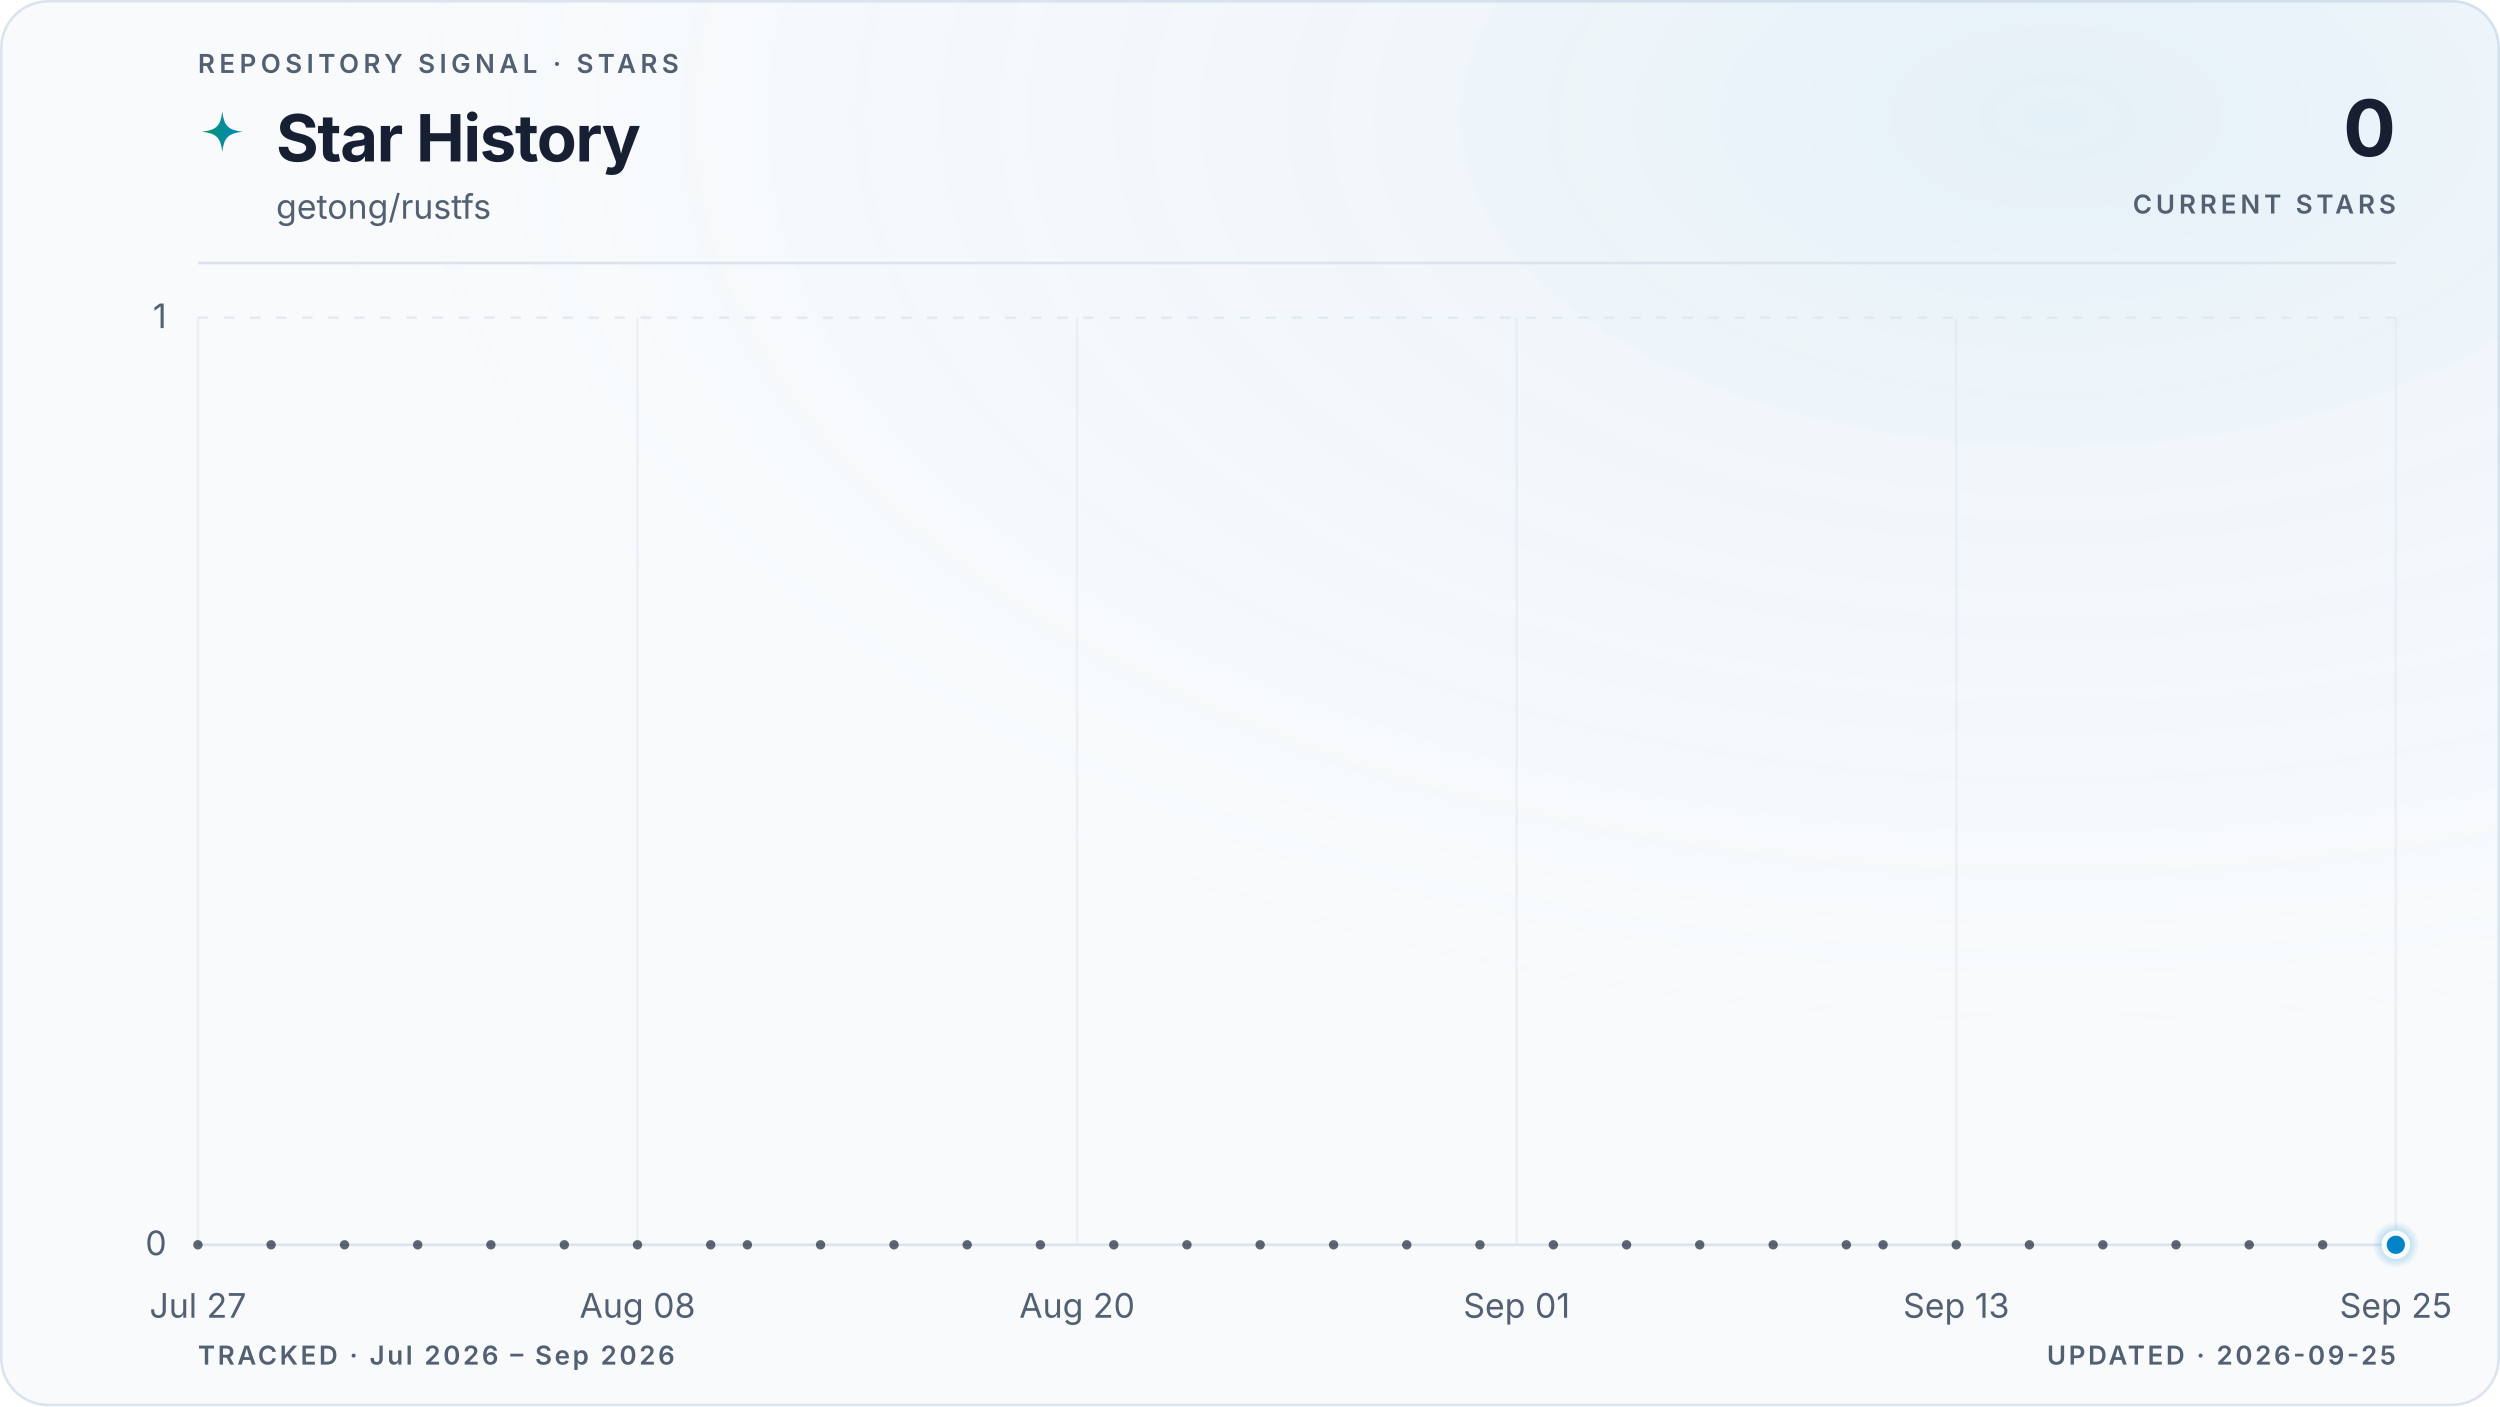
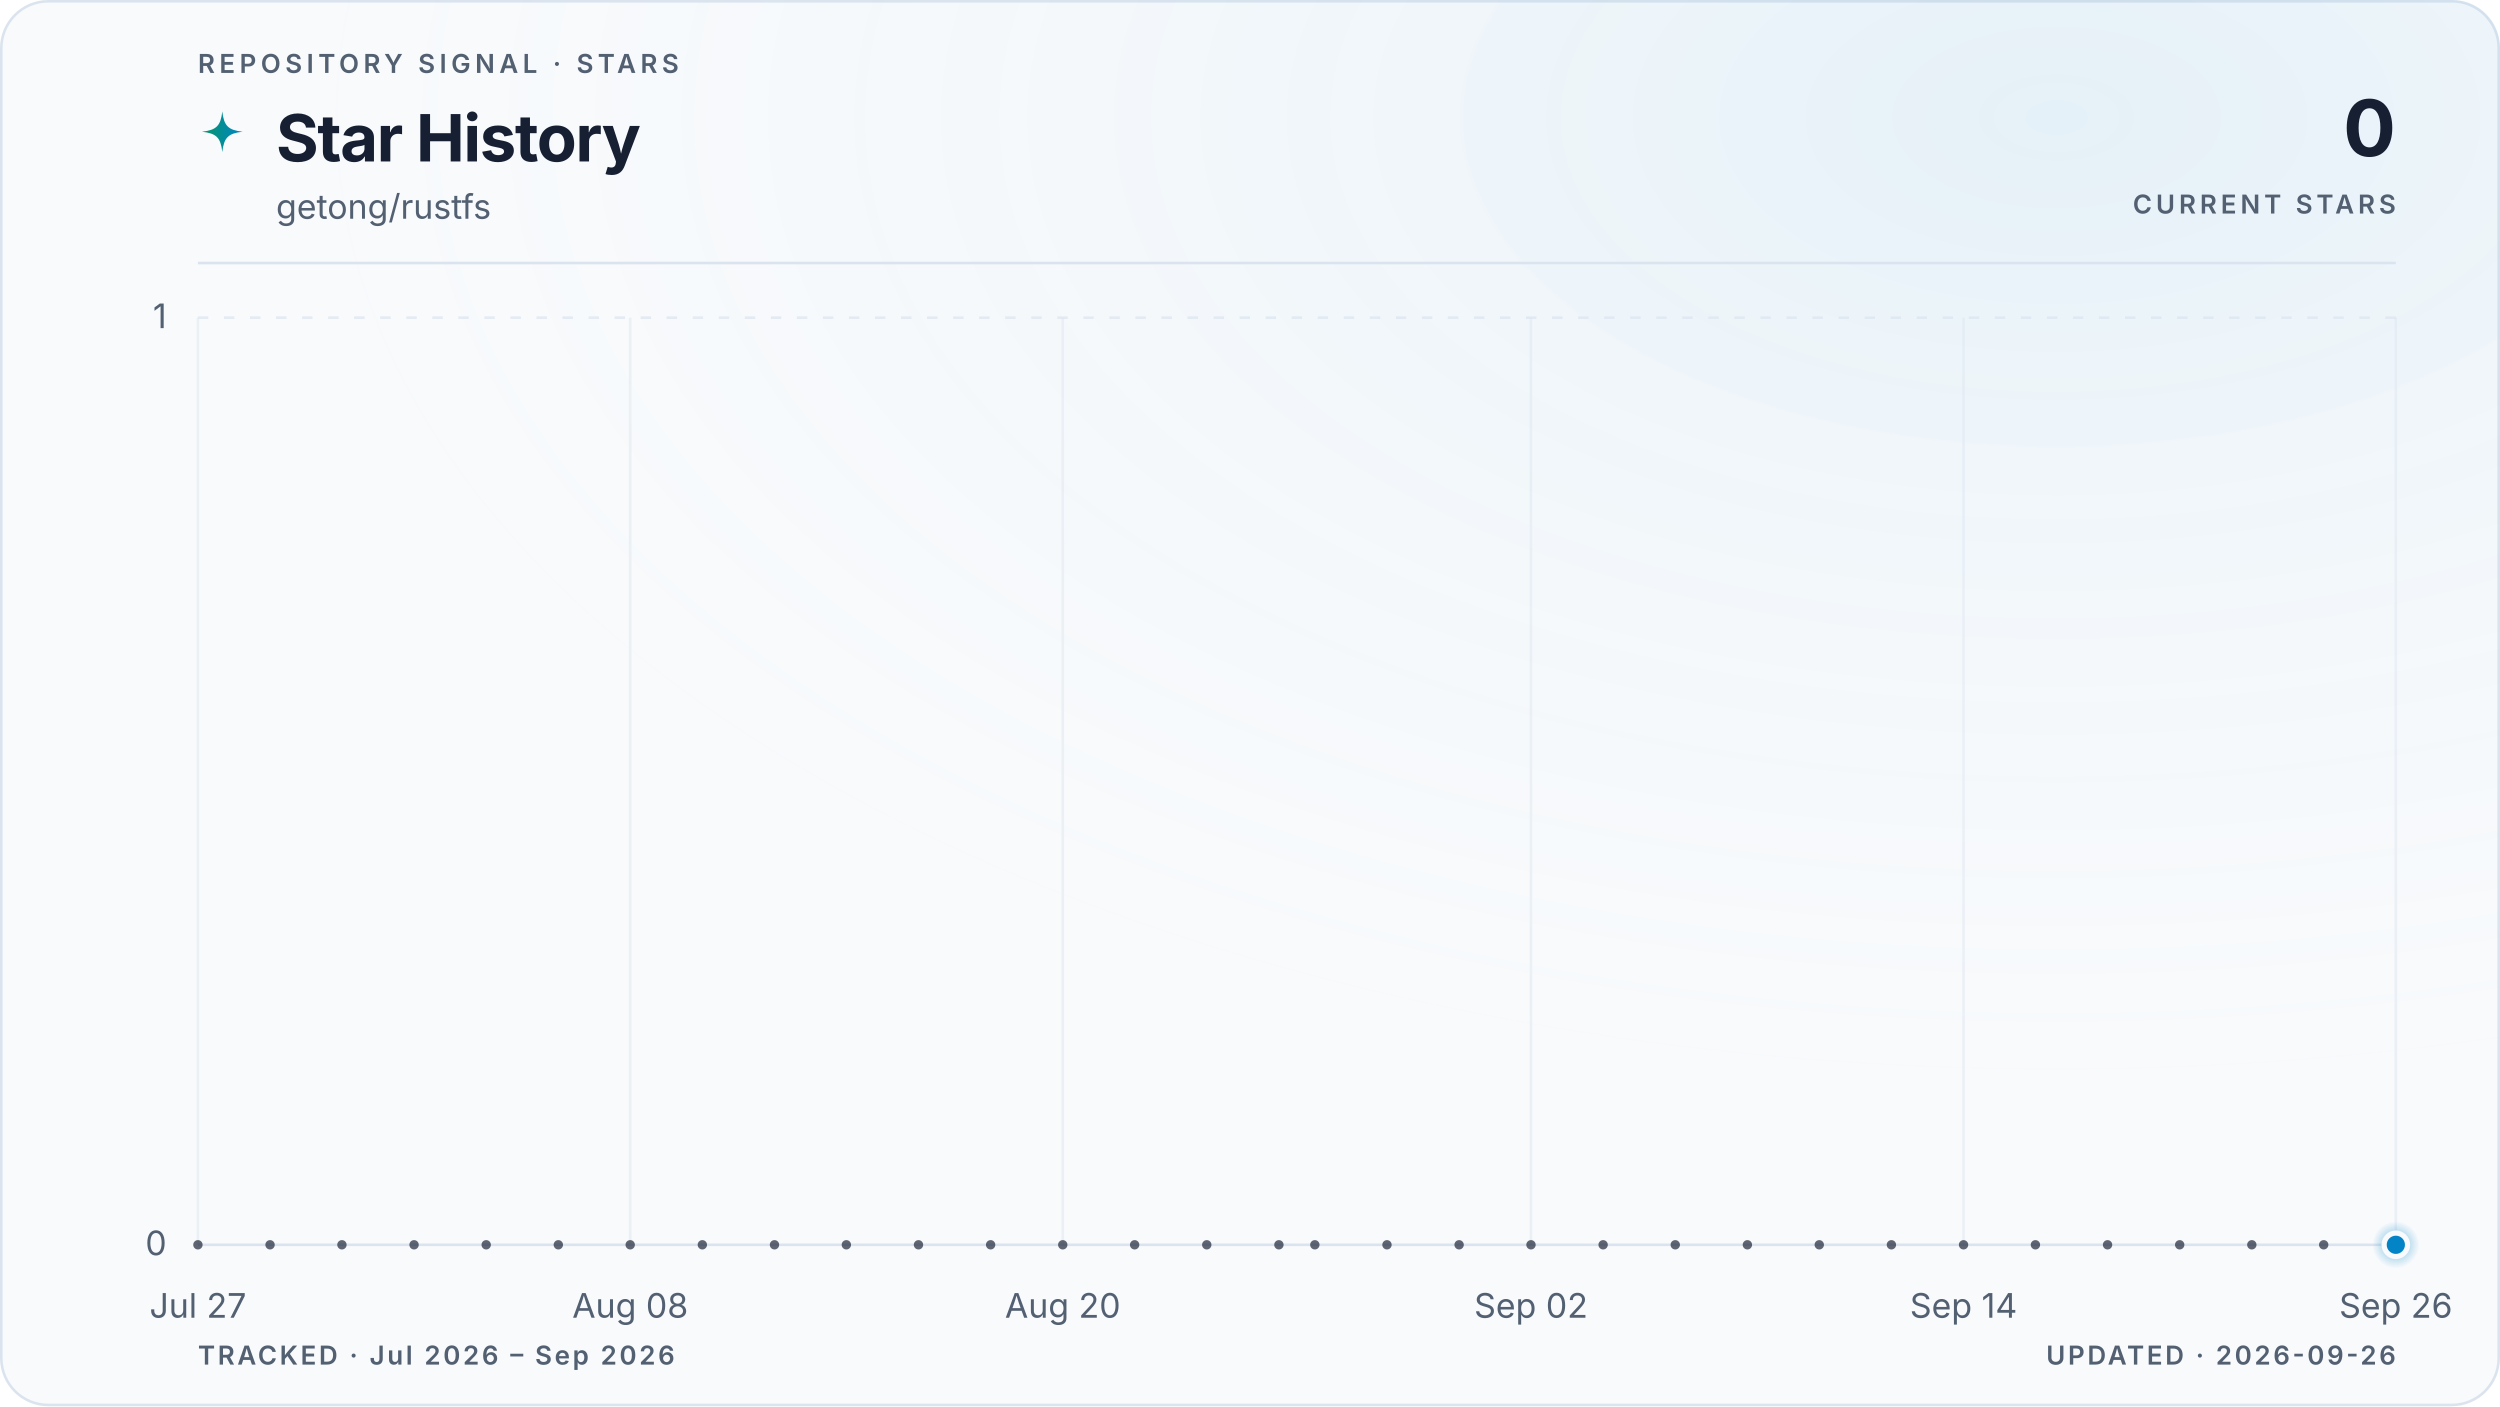
<svg xmlns="http://www.w3.org/2000/svg" viewBox="0 0 960 540" role="img" aria-labelledby="title description" data-style="gradient" data-variant="glow" data-layout="editorial" data-animated="true">
  <defs>
    <linearGradient id="trend" x1="0" y1="0" x2="1" y2="0">
      <stop offset="0%" stop-color="#059669" />
      <stop offset="100%" stop-color="#0284c7" />
    </linearGradient>
    <linearGradient id="area" x1="0" y1="0" x2="0" y2="1">
      <stop offset="0%" stop-color="#059669" stop-opacity="0.22" />
      <stop offset="55%" stop-color="#0284c7" stop-opacity="0.06" />
      <stop offset="100%" stop-color="#0284c7" stop-opacity="0" />
    </linearGradient>
    <radialGradient id="marker-halo" cx="50%" cy="50%" r="50%">
      <stop offset="0%" stop-color="#0284c7" stop-opacity="0.55" />
      <stop offset="100%" stop-color="#0284c7" stop-opacity="0" />
    </radialGradient>
    <radialGradient id="surface-glow" cx="82%" cy="8%" r="70%">
      <stop offset="0%" stop-color="#0284c7" stop-opacity="0.08" />
      <stop offset="100%" stop-color="#f8fafc" stop-opacity="0" />
    </radialGradient>
    <filter id="trend-glow" x="-20%" y="-20%" width="140%" height="140%">
      <feGaussianBlur stdDeviation="5" />
    </filter>
  </defs>
  <style>
.trend-enter{transform-box:fill-box;transform-origin:center;animation:trend-enter 520ms cubic-bezier(0.16,1,0.3,1)}
.marker-enter{transform-box:fill-box;transform-origin:center;animation:marker-enter 320ms cubic-bezier(0.16,1,0.3,1) 200ms both}
.marker-pulse{transform-box:fill-box;transform-origin:center;animation:marker-pulse 2.6s ease-out infinite}
@keyframes trend-enter{from{opacity:.35;transform:translateY(10px)}to{opacity:1;transform:translateY(0)}}
@keyframes marker-enter{from{opacity:0;transform:scale(.4)}to{opacity:1;transform:scale(1)}}
@keyframes marker-pulse{0%{opacity:.5;transform:scale(.7)}70%,100%{opacity:0;transform:scale(2.1)}}
@media (prefers-reduced-motion:reduce){.trend-enter,.marker-enter,.marker-pulse{animation:none!important}}
@media (prefers-reduced-motion:reduce){.marker-pulse{opacity:0}}
</style>
  <rect x="0.5" y="0.5" width="959" height="539" fill="#f8fafc" stroke="#dbe4ee" stroke-width="1" rx="18" />
  <rect width="960" height="540" fill="url(#surface-glow)" rx="18" />
  <text x="76" y="28" fill="#526072" font-family="ui-sans-serif, system-ui, -apple-system, BlinkMacSystemFont, 'Segoe UI', sans-serif" font-size="10" font-weight="600" letter-spacing="1.7">REPOSITORY SIGNAL · STARS</text>
  <path d="M12 1c.8 7.1 2.9 9.2 10 10-7.1.8-9.2 2.9-10 10-.8-7.1-2.9-9.2-10-10 7.1-.8 9.2-2.9 10-10Z" transform="translate(76 42) scale(.78)" fill="url(#trend)" aria-hidden="true" />
  <text x="106" y="62" fill="#172033" font-family="ui-sans-serif, system-ui, -apple-system, BlinkMacSystemFont, 'Segoe UI', sans-serif" font-size="25" font-weight="700" letter-spacing="-0.5">Star History</text>
  <text x="106" y="84" fill="#526072" font-family="ui-sans-serif, system-ui, -apple-system, BlinkMacSystemFont, 'Segoe UI', sans-serif" font-size="13">getong/rustfs</text>
  <text x="920" y="60" fill="#172033" font-family="ui-sans-serif, system-ui, -apple-system, BlinkMacSystemFont, 'Segoe UI', sans-serif" font-size="30" font-weight="700" letter-spacing="-0.6" text-anchor="end">0</text>
  <text x="920" y="82" fill="#526072" font-family="ui-sans-serif, system-ui, -apple-system, BlinkMacSystemFont, 'Segoe UI', sans-serif" font-size="10" font-weight="600" letter-spacing="1.5" text-anchor="end">CURRENT STARS</text>
  <line x1="76" y1="101" x2="920" y2="101" stroke="#dbe4ee" stroke-width="1" />
  <line x1="76" y1="478.0" x2="920" y2="478.0" stroke="#dbe4ee" stroke-width="1" stroke-dasharray="0" opacity="1" />
  <text x="64" y="482.0" fill="#526072" font-family="ui-sans-serif, system-ui, -apple-system, BlinkMacSystemFont, 'Segoe UI', sans-serif" font-size="13" text-anchor="end">0</text>
  <line x1="76" y1="122.0" x2="920" y2="122.0" stroke="#dbe4ee" stroke-width="1" stroke-dasharray="4 6" opacity="0.7" />
  <text x="64" y="126.0" fill="#526072" font-family="ui-sans-serif, system-ui, -apple-system, BlinkMacSystemFont, 'Segoe UI', sans-serif" font-size="13" text-anchor="end">1</text>
  <line x1="76.0" y1="122" x2="76.0" y2="478" stroke="#dbe4ee" stroke-width="1" opacity="0.45" />
  <text x="76.0" y="506" fill="#526072" font-family="ui-sans-serif, system-ui, -apple-system, BlinkMacSystemFont, 'Segoe UI', sans-serif" font-size="13" text-anchor="middle">Jul 27</text>
-   <line x1="244.8" y1="122" x2="244.8" y2="478" stroke="#dbe4ee" stroke-width="1" opacity="0.45" />
-   <text x="244.8" y="506" fill="#526072" font-family="ui-sans-serif, system-ui, -apple-system, BlinkMacSystemFont, 'Segoe UI', sans-serif" font-size="13" text-anchor="middle">Aug 08</text>
-   <line x1="413.6" y1="122" x2="413.6" y2="478" stroke="#dbe4ee" stroke-width="1" opacity="0.45" />
-   <text x="413.6" y="506" fill="#526072" font-family="ui-sans-serif, system-ui, -apple-system, BlinkMacSystemFont, 'Segoe UI', sans-serif" font-size="13" text-anchor="middle">Aug 20</text>
-   <line x1="582.4" y1="122" x2="582.4" y2="478" stroke="#dbe4ee" stroke-width="1" opacity="0.45" />
-   <text x="582.4" y="506" fill="#526072" font-family="ui-sans-serif, system-ui, -apple-system, BlinkMacSystemFont, 'Segoe UI', sans-serif" font-size="13" text-anchor="middle">Sep 01</text>
-   <line x1="751.2" y1="122" x2="751.2" y2="478" stroke="#dbe4ee" stroke-width="1" opacity="0.45" />
-   <text x="751.2" y="506" fill="#526072" font-family="ui-sans-serif, system-ui, -apple-system, BlinkMacSystemFont, 'Segoe UI', sans-serif" font-size="13" text-anchor="middle">Sep 13</text>
+   <line x1="242.0" y1="122" x2="242.0" y2="478" stroke="#dbe4ee" stroke-width="1" opacity="0.45" />
+   <text x="242.0" y="506" fill="#526072" font-family="ui-sans-serif, system-ui, -apple-system, BlinkMacSystemFont, 'Segoe UI', sans-serif" font-size="13" text-anchor="middle">Aug 08</text>
+   <line x1="408.1" y1="122" x2="408.1" y2="478" stroke="#dbe4ee" stroke-width="1" opacity="0.45" />
+   <text x="408.1" y="506" fill="#526072" font-family="ui-sans-serif, system-ui, -apple-system, BlinkMacSystemFont, 'Segoe UI', sans-serif" font-size="13" text-anchor="middle">Aug 20</text>
+   <line x1="587.9" y1="122" x2="587.9" y2="478" stroke="#dbe4ee" stroke-width="1" opacity="0.45" />
+   <text x="587.9" y="506" fill="#526072" font-family="ui-sans-serif, system-ui, -apple-system, BlinkMacSystemFont, 'Segoe UI', sans-serif" font-size="13" text-anchor="middle">Sep 02</text>
+   <line x1="754.0" y1="122" x2="754.0" y2="478" stroke="#dbe4ee" stroke-width="1" opacity="0.45" />
+   <text x="754.0" y="506" fill="#526072" font-family="ui-sans-serif, system-ui, -apple-system, BlinkMacSystemFont, 'Segoe UI', sans-serif" font-size="13" text-anchor="middle">Sep 14</text>
  <line x1="920.0" y1="122" x2="920.0" y2="478" stroke="#dbe4ee" stroke-width="1" opacity="0.45" />
-   <text x="920.0" y="506" fill="#526072" font-family="ui-sans-serif, system-ui, -apple-system, BlinkMacSystemFont, 'Segoe UI', sans-serif" font-size="13" text-anchor="middle">Sep 25</text>
+   <text x="920.0" y="506" fill="#526072" font-family="ui-sans-serif, system-ui, -apple-system, BlinkMacSystemFont, 'Segoe UI', sans-serif" font-size="13" text-anchor="middle">Sep 26</text>
  <g class="trend-enter">
-     <path d="M 76.0 478.0 C 80.7 478.0, 85.4 478.0, 90.1 478.0 C 94.8 478.0, 99.4 478.0, 104.1 478.0 C 108.8 478.0, 113.5 478.0, 118.2 478.0 C 122.9 478.0, 127.6 478.0, 132.3 478.0 C 137.0 478.0, 141.6 478.0, 146.3 478.0 C 151.0 478.0, 155.7 478.0, 160.4 478.0 C 165.1 478.0, 169.8 478.0, 174.5 478.0 C 179.2 478.0, 183.8 478.0, 188.5 478.0 C 193.2 478.0, 197.9 478.0, 202.6 478.0 C 207.3 478.0, 212.0 478.0, 216.7 478.0 C 221.4 478.0, 226.0 478.0, 230.7 478.0 C 235.4 478.0, 240.1 478.0, 244.8 478.0 C 249.5 478.0, 254.2 478.0, 258.9 478.0 C 263.6 478.0, 268.2 478.0, 272.9 478.0 C 277.6 478.0, 282.3 478.0, 287.0 478.0 C 291.7 478.0, 296.4 478.0, 301.1 478.0 C 305.8 478.0, 310.4 478.0, 315.1 478.0 C 319.8 478.0, 324.5 478.0, 329.2 478.0 C 333.9 478.0, 338.6 478.0, 343.3 478.0 C 348.0 478.0, 352.6 478.0, 357.3 478.0 C 362.0 478.0, 366.7 478.0, 371.4 478.0 C 376.1 478.0, 380.8 478.0, 385.5 478.0 C 390.2 478.0, 394.8 478.0, 399.5 478.0 C 404.2 478.0, 408.9 478.0, 413.6 478.0 C 418.3 478.0, 423.0 478.0, 427.7 478.0 C 432.4 478.0, 437.0 478.0, 441.7 478.0 C 446.4 478.0, 451.1 478.0, 455.8 478.0 C 460.5 478.0, 465.2 478.0, 469.9 478.0 C 474.6 478.0, 479.2 478.0, 483.9 478.0 C 488.6 478.0, 493.3 478.0, 498.0 478.0 C 502.7 478.0, 507.4 478.0, 512.1 478.0 C 516.8 478.0, 521.4 478.0, 526.1 478.0 C 530.8 478.0, 535.5 478.0, 540.2 478.0 C 544.9 478.0, 549.6 478.0, 554.3 478.0 C 559.0 478.0, 563.6 478.0, 568.3 478.0 C 573.0 478.0, 577.7 478.0, 582.4 478.0 C 587.1 478.0, 591.8 478.0, 596.5 478.0 C 601.2 478.0, 605.8 478.0, 610.5 478.0 C 615.2 478.0, 619.9 478.0, 624.6 478.0 C 629.3 478.0, 634.0 478.0, 638.7 478.0 C 643.4 478.0, 648.0 478.0, 652.7 478.0 C 657.4 478.0, 662.1 478.0, 666.8 478.0 C 671.5 478.0, 676.2 478.0, 680.9 478.0 C 685.6 478.0, 690.2 478.0, 694.9 478.0 C 699.6 478.0, 704.3 478.0, 709.0 478.0 C 713.7 478.0, 718.4 478.0, 723.1 478.0 C 727.8 478.0, 732.4 478.0, 737.1 478.0 C 741.8 478.0, 746.5 478.0, 751.2 478.0 C 755.9 478.0, 760.6 478.0, 765.3 478.0 C 770.0 478.0, 774.6 478.0, 779.3 478.0 C 784.0 478.0, 788.7 478.0, 793.4 478.0 C 798.1 478.0, 802.8 478.0, 807.5 478.0 C 812.2 478.0, 816.8 478.0, 821.5 478.0 C 826.2 478.0, 830.9 478.0, 835.6 478.0 C 840.3 478.0, 845.0 478.0, 849.7 478.0 C 854.4 478.0, 859.0 478.0, 863.7 478.0 C 868.4 478.0, 873.1 478.0, 877.8 478.0 C 882.5 478.0, 887.2 478.0, 891.9 478.0 C 896.6 478.0, 901.2 478.0, 905.9 478.0 C 910.6 478.0, 915.3 478.0, 920.0 478.0 L 920.0 478.0 L 76.0 478.0 Z" fill="url(#area)" />
-     <path d="M 76.0 478.0 C 80.7 478.0, 85.4 478.0, 90.1 478.0 C 94.8 478.0, 99.4 478.0, 104.1 478.0 C 108.8 478.0, 113.5 478.0, 118.2 478.0 C 122.9 478.0, 127.6 478.0, 132.3 478.0 C 137.0 478.0, 141.6 478.0, 146.3 478.0 C 151.0 478.0, 155.7 478.0, 160.4 478.0 C 165.1 478.0, 169.8 478.0, 174.5 478.0 C 179.2 478.0, 183.8 478.0, 188.5 478.0 C 193.2 478.0, 197.9 478.0, 202.6 478.0 C 207.3 478.0, 212.0 478.0, 216.7 478.0 C 221.4 478.0, 226.0 478.0, 230.7 478.0 C 235.4 478.0, 240.1 478.0, 244.8 478.0 C 249.5 478.0, 254.2 478.0, 258.9 478.0 C 263.6 478.0, 268.2 478.0, 272.9 478.0 C 277.6 478.0, 282.3 478.0, 287.0 478.0 C 291.7 478.0, 296.4 478.0, 301.1 478.0 C 305.8 478.0, 310.4 478.0, 315.1 478.0 C 319.8 478.0, 324.5 478.0, 329.2 478.0 C 333.9 478.0, 338.6 478.0, 343.3 478.0 C 348.0 478.0, 352.6 478.0, 357.3 478.0 C 362.0 478.0, 366.7 478.0, 371.4 478.0 C 376.1 478.0, 380.8 478.0, 385.5 478.0 C 390.2 478.0, 394.8 478.0, 399.5 478.0 C 404.2 478.0, 408.9 478.0, 413.6 478.0 C 418.3 478.0, 423.0 478.0, 427.7 478.0 C 432.4 478.0, 437.0 478.0, 441.7 478.0 C 446.4 478.0, 451.1 478.0, 455.8 478.0 C 460.5 478.0, 465.2 478.0, 469.9 478.0 C 474.6 478.0, 479.2 478.0, 483.9 478.0 C 488.6 478.0, 493.3 478.0, 498.0 478.0 C 502.7 478.0, 507.4 478.0, 512.1 478.0 C 516.8 478.0, 521.4 478.0, 526.1 478.0 C 530.8 478.0, 535.5 478.0, 540.2 478.0 C 544.9 478.0, 549.6 478.0, 554.3 478.0 C 559.0 478.0, 563.6 478.0, 568.3 478.0 C 573.0 478.0, 577.7 478.0, 582.4 478.0 C 587.1 478.0, 591.8 478.0, 596.5 478.0 C 601.2 478.0, 605.8 478.0, 610.5 478.0 C 615.2 478.0, 619.9 478.0, 624.6 478.0 C 629.3 478.0, 634.0 478.0, 638.7 478.0 C 643.4 478.0, 648.0 478.0, 652.7 478.0 C 657.4 478.0, 662.1 478.0, 666.8 478.0 C 671.5 478.0, 676.2 478.0, 680.9 478.0 C 685.6 478.0, 690.2 478.0, 694.9 478.0 C 699.6 478.0, 704.3 478.0, 709.0 478.0 C 713.7 478.0, 718.4 478.0, 723.1 478.0 C 727.8 478.0, 732.4 478.0, 737.1 478.0 C 741.8 478.0, 746.5 478.0, 751.2 478.0 C 755.9 478.0, 760.6 478.0, 765.3 478.0 C 770.0 478.0, 774.6 478.0, 779.3 478.0 C 784.0 478.0, 788.7 478.0, 793.4 478.0 C 798.1 478.0, 802.8 478.0, 807.5 478.0 C 812.2 478.0, 816.8 478.0, 821.5 478.0 C 826.2 478.0, 830.9 478.0, 835.6 478.0 C 840.3 478.0, 845.0 478.0, 849.7 478.0 C 854.4 478.0, 859.0 478.0, 863.7 478.0 C 868.4 478.0, 873.1 478.0, 877.8 478.0 C 882.5 478.0, 887.2 478.0, 891.9 478.0 C 896.6 478.0, 901.2 478.0, 905.9 478.0 C 910.6 478.0, 915.3 478.0, 920.0 478.0" fill="none" stroke="url(#trend)" stroke-width="10" stroke-linecap="round" stroke-linejoin="round" opacity="0.10" filter="url(#trend-glow)" />
-     <path d="M 76.0 478.0 C 80.7 478.0, 85.4 478.0, 90.1 478.0 C 94.8 478.0, 99.4 478.0, 104.1 478.0 C 108.8 478.0, 113.5 478.0, 118.2 478.0 C 122.9 478.0, 127.6 478.0, 132.3 478.0 C 137.0 478.0, 141.6 478.0, 146.3 478.0 C 151.0 478.0, 155.7 478.0, 160.4 478.0 C 165.1 478.0, 169.8 478.0, 174.5 478.0 C 179.2 478.0, 183.8 478.0, 188.5 478.0 C 193.2 478.0, 197.9 478.0, 202.6 478.0 C 207.3 478.0, 212.0 478.0, 216.7 478.0 C 221.4 478.0, 226.0 478.0, 230.7 478.0 C 235.4 478.0, 240.1 478.0, 244.8 478.0 C 249.5 478.0, 254.2 478.0, 258.9 478.0 C 263.6 478.0, 268.2 478.0, 272.9 478.0 C 277.6 478.0, 282.3 478.0, 287.0 478.0 C 291.7 478.0, 296.4 478.0, 301.1 478.0 C 305.8 478.0, 310.4 478.0, 315.1 478.0 C 319.8 478.0, 324.5 478.0, 329.2 478.0 C 333.9 478.0, 338.6 478.0, 343.3 478.0 C 348.0 478.0, 352.6 478.0, 357.3 478.0 C 362.0 478.0, 366.7 478.0, 371.4 478.0 C 376.1 478.0, 380.8 478.0, 385.5 478.0 C 390.2 478.0, 394.8 478.0, 399.5 478.0 C 404.2 478.0, 408.9 478.0, 413.6 478.0 C 418.3 478.0, 423.0 478.0, 427.7 478.0 C 432.4 478.0, 437.0 478.0, 441.7 478.0 C 446.4 478.0, 451.1 478.0, 455.8 478.0 C 460.5 478.0, 465.2 478.0, 469.9 478.0 C 474.6 478.0, 479.2 478.0, 483.9 478.0 C 488.6 478.0, 493.3 478.0, 498.0 478.0 C 502.7 478.0, 507.4 478.0, 512.1 478.0 C 516.8 478.0, 521.4 478.0, 526.1 478.0 C 530.8 478.0, 535.5 478.0, 540.2 478.0 C 544.9 478.0, 549.6 478.0, 554.3 478.0 C 559.0 478.0, 563.6 478.0, 568.3 478.0 C 573.0 478.0, 577.7 478.0, 582.4 478.0 C 587.1 478.0, 591.8 478.0, 596.5 478.0 C 601.2 478.0, 605.8 478.0, 610.5 478.0 C 615.2 478.0, 619.9 478.0, 624.6 478.0 C 629.3 478.0, 634.0 478.0, 638.7 478.0 C 643.4 478.0, 648.0 478.0, 652.7 478.0 C 657.4 478.0, 662.1 478.0, 666.8 478.0 C 671.5 478.0, 676.2 478.0, 680.9 478.0 C 685.6 478.0, 690.2 478.0, 694.9 478.0 C 699.6 478.0, 704.3 478.0, 709.0 478.0 C 713.7 478.0, 718.4 478.0, 723.1 478.0 C 727.8 478.0, 732.4 478.0, 737.1 478.0 C 741.8 478.0, 746.5 478.0, 751.2 478.0 C 755.9 478.0, 760.6 478.0, 765.3 478.0 C 770.0 478.0, 774.6 478.0, 779.3 478.0 C 784.0 478.0, 788.7 478.0, 793.4 478.0 C 798.1 478.0, 802.8 478.0, 807.5 478.0 C 812.2 478.0, 816.8 478.0, 821.5 478.0 C 826.2 478.0, 830.9 478.0, 835.6 478.0 C 840.3 478.0, 845.0 478.0, 849.7 478.0 C 854.4 478.0, 859.0 478.0, 863.7 478.0 C 868.4 478.0, 873.1 478.0, 877.8 478.0 C 882.5 478.0, 887.2 478.0, 891.9 478.0 C 896.6 478.0, 901.2 478.0, 905.9 478.0 C 910.6 478.0, 915.3 478.0, 920.0 478.0" fill="none" stroke="url(#trend)" stroke-width="3" stroke-linecap="round" stroke-linejoin="round" />
+     <path d="M 76.0 478.0 C 80.6 478.0, 85.2 478.0, 89.8 478.0 C 94.4 478.0, 99.1 478.0, 103.7 478.0 C 108.3 478.0, 112.9 478.0, 117.5 478.0 C 122.1 478.0, 126.7 478.0, 131.3 478.0 C 136.0 478.0, 140.6 478.0, 145.2 478.0 C 149.8 478.0, 154.4 478.0, 159.0 478.0 C 163.6 478.0, 168.2 478.0, 172.9 478.0 C 177.5 478.0, 182.1 478.0, 186.7 478.0 C 191.3 478.0, 195.9 478.0, 200.5 478.0 C 205.1 478.0, 209.7 478.0, 214.4 478.0 C 219.0 478.0, 223.6 478.0, 228.2 478.0 C 232.8 478.0, 237.4 478.0, 242.0 478.0 C 246.6 478.0, 251.3 478.0, 255.9 478.0 C 260.5 478.0, 265.1 478.0, 269.7 478.0 C 274.3 478.0, 278.9 478.0, 283.5 478.0 C 288.2 478.0, 292.8 478.0, 297.4 478.0 C 302.0 478.0, 306.6 478.0, 311.2 478.0 C 315.8 478.0, 320.4 478.0, 325.0 478.0 C 329.7 478.0, 334.3 478.0, 338.9 478.0 C 343.5 478.0, 348.1 478.0, 352.7 478.0 C 357.3 478.0, 361.9 478.0, 366.6 478.0 C 371.2 478.0, 375.8 478.0, 380.4 478.0 C 385.0 478.0, 389.6 478.0, 394.2 478.0 C 398.8 478.0, 403.5 478.0, 408.1 478.0 C 412.7 478.0, 417.3 478.0, 421.9 478.0 C 426.5 478.0, 431.1 478.0, 435.7 478.0 C 440.3 478.0, 445.0 478.0, 449.6 478.0 C 454.2 478.0, 458.8 478.0, 463.4 478.0 C 468.0 478.0, 472.6 478.0, 477.2 478.0 C 481.9 478.0, 486.5 478.0, 491.1 478.0 C 495.7 478.0, 500.3 478.0, 504.9 478.0 C 509.5 478.0, 514.1 478.0, 518.8 478.0 C 523.4 478.0, 528.0 478.0, 532.6 478.0 C 537.2 478.0, 541.8 478.0, 546.4 478.0 C 551.0 478.0, 555.7 478.0, 560.3 478.0 C 564.9 478.0, 569.5 478.0, 574.1 478.0 C 578.7 478.0, 583.3 478.0, 587.9 478.0 C 592.5 478.0, 597.2 478.0, 601.8 478.0 C 606.4 478.0, 611.0 478.0, 615.6 478.0 C 620.2 478.0, 624.8 478.0, 629.4 478.0 C 634.1 478.0, 638.7 478.0, 643.3 478.0 C 647.9 478.0, 652.5 478.0, 657.1 478.0 C 661.7 478.0, 666.3 478.0, 671.0 478.0 C 675.6 478.0, 680.2 478.0, 684.8 478.0 C 689.4 478.0, 694.0 478.0, 698.6 478.0 C 703.2 478.0, 707.8 478.0, 712.5 478.0 C 717.1 478.0, 721.7 478.0, 726.3 478.0 C 730.9 478.0, 735.5 478.0, 740.1 478.0 C 744.7 478.0, 749.4 478.0, 754.0 478.0 C 758.6 478.0, 763.2 478.0, 767.8 478.0 C 772.4 478.0, 777.0 478.0, 781.6 478.0 C 786.3 478.0, 790.9 478.0, 795.5 478.0 C 800.1 478.0, 804.7 478.0, 809.3 478.0 C 813.9 478.0, 818.5 478.0, 823.1 478.0 C 827.8 478.0, 832.4 478.0, 837.0 478.0 C 841.6 478.0, 846.2 478.0, 850.8 478.0 C 855.4 478.0, 860.0 478.0, 864.7 478.0 C 869.3 478.0, 873.9 478.0, 878.5 478.0 C 883.1 478.0, 887.7 478.0, 892.3 478.0 C 896.9 478.0, 901.6 478.0, 906.2 478.0 C 910.8 478.0, 915.4 478.0, 920.0 478.0 L 920.0 478.0 L 76.0 478.0 Z" fill="url(#area)" />
+     <path d="M 76.0 478.0 C 80.6 478.0, 85.2 478.0, 89.8 478.0 C 94.4 478.0, 99.1 478.0, 103.7 478.0 C 108.3 478.0, 112.9 478.0, 117.5 478.0 C 122.1 478.0, 126.7 478.0, 131.3 478.0 C 136.0 478.0, 140.6 478.0, 145.2 478.0 C 149.8 478.0, 154.4 478.0, 159.0 478.0 C 163.6 478.0, 168.2 478.0, 172.9 478.0 C 177.5 478.0, 182.1 478.0, 186.7 478.0 C 191.3 478.0, 195.9 478.0, 200.5 478.0 C 205.1 478.0, 209.7 478.0, 214.4 478.0 C 219.0 478.0, 223.6 478.0, 228.2 478.0 C 232.8 478.0, 237.4 478.0, 242.0 478.0 C 246.6 478.0, 251.3 478.0, 255.9 478.0 C 260.5 478.0, 265.1 478.0, 269.7 478.0 C 274.3 478.0, 278.9 478.0, 283.5 478.0 C 288.2 478.0, 292.8 478.0, 297.4 478.0 C 302.0 478.0, 306.6 478.0, 311.2 478.0 C 315.8 478.0, 320.4 478.0, 325.0 478.0 C 329.7 478.0, 334.3 478.0, 338.9 478.0 C 343.5 478.0, 348.1 478.0, 352.7 478.0 C 357.3 478.0, 361.9 478.0, 366.6 478.0 C 371.2 478.0, 375.8 478.0, 380.4 478.0 C 385.0 478.0, 389.6 478.0, 394.2 478.0 C 398.8 478.0, 403.5 478.0, 408.1 478.0 C 412.7 478.0, 417.3 478.0, 421.9 478.0 C 426.5 478.0, 431.1 478.0, 435.7 478.0 C 440.3 478.0, 445.0 478.0, 449.6 478.0 C 454.2 478.0, 458.8 478.0, 463.4 478.0 C 468.0 478.0, 472.6 478.0, 477.2 478.0 C 481.9 478.0, 486.5 478.0, 491.1 478.0 C 495.7 478.0, 500.3 478.0, 504.9 478.0 C 509.5 478.0, 514.1 478.0, 518.8 478.0 C 523.4 478.0, 528.0 478.0, 532.6 478.0 C 537.2 478.0, 541.8 478.0, 546.4 478.0 C 551.0 478.0, 555.7 478.0, 560.3 478.0 C 564.9 478.0, 569.5 478.0, 574.1 478.0 C 578.7 478.0, 583.3 478.0, 587.9 478.0 C 592.5 478.0, 597.2 478.0, 601.8 478.0 C 606.4 478.0, 611.0 478.0, 615.6 478.0 C 620.2 478.0, 624.8 478.0, 629.4 478.0 C 634.1 478.0, 638.7 478.0, 643.3 478.0 C 647.9 478.0, 652.5 478.0, 657.1 478.0 C 661.7 478.0, 666.3 478.0, 671.0 478.0 C 675.6 478.0, 680.2 478.0, 684.8 478.0 C 689.4 478.0, 694.0 478.0, 698.6 478.0 C 703.2 478.0, 707.8 478.0, 712.5 478.0 C 717.1 478.0, 721.7 478.0, 726.3 478.0 C 730.9 478.0, 735.5 478.0, 740.1 478.0 C 744.7 478.0, 749.4 478.0, 754.0 478.0 C 758.6 478.0, 763.2 478.0, 767.8 478.0 C 772.4 478.0, 777.0 478.0, 781.6 478.0 C 786.3 478.0, 790.9 478.0, 795.5 478.0 C 800.1 478.0, 804.7 478.0, 809.3 478.0 C 813.9 478.0, 818.5 478.0, 823.1 478.0 C 827.8 478.0, 832.4 478.0, 837.0 478.0 C 841.6 478.0, 846.2 478.0, 850.8 478.0 C 855.4 478.0, 860.0 478.0, 864.7 478.0 C 869.3 478.0, 873.9 478.0, 878.5 478.0 C 883.1 478.0, 887.7 478.0, 892.3 478.0 C 896.9 478.0, 901.6 478.0, 906.2 478.0 C 910.8 478.0, 915.4 478.0, 920.0 478.0" fill="none" stroke="url(#trend)" stroke-width="10" stroke-linecap="round" stroke-linejoin="round" opacity="0.10" filter="url(#trend-glow)" />
+     <path d="M 76.0 478.0 C 80.6 478.0, 85.2 478.0, 89.8 478.0 C 94.4 478.0, 99.1 478.0, 103.7 478.0 C 108.3 478.0, 112.9 478.0, 117.5 478.0 C 122.1 478.0, 126.7 478.0, 131.3 478.0 C 136.0 478.0, 140.6 478.0, 145.2 478.0 C 149.8 478.0, 154.4 478.0, 159.0 478.0 C 163.6 478.0, 168.2 478.0, 172.9 478.0 C 177.5 478.0, 182.1 478.0, 186.7 478.0 C 191.3 478.0, 195.9 478.0, 200.5 478.0 C 205.1 478.0, 209.7 478.0, 214.4 478.0 C 219.0 478.0, 223.6 478.0, 228.2 478.0 C 232.8 478.0, 237.4 478.0, 242.0 478.0 C 246.6 478.0, 251.3 478.0, 255.9 478.0 C 260.5 478.0, 265.1 478.0, 269.7 478.0 C 274.3 478.0, 278.9 478.0, 283.5 478.0 C 288.2 478.0, 292.8 478.0, 297.4 478.0 C 302.0 478.0, 306.6 478.0, 311.2 478.0 C 315.8 478.0, 320.4 478.0, 325.0 478.0 C 329.7 478.0, 334.3 478.0, 338.9 478.0 C 343.5 478.0, 348.1 478.0, 352.7 478.0 C 357.3 478.0, 361.9 478.0, 366.6 478.0 C 371.2 478.0, 375.8 478.0, 380.4 478.0 C 385.0 478.0, 389.6 478.0, 394.2 478.0 C 398.8 478.0, 403.5 478.0, 408.1 478.0 C 412.7 478.0, 417.3 478.0, 421.9 478.0 C 426.5 478.0, 431.1 478.0, 435.7 478.0 C 440.3 478.0, 445.0 478.0, 449.6 478.0 C 454.2 478.0, 458.8 478.0, 463.4 478.0 C 468.0 478.0, 472.6 478.0, 477.2 478.0 C 481.9 478.0, 486.5 478.0, 491.1 478.0 C 495.7 478.0, 500.3 478.0, 504.9 478.0 C 509.5 478.0, 514.1 478.0, 518.8 478.0 C 523.4 478.0, 528.0 478.0, 532.6 478.0 C 537.2 478.0, 541.8 478.0, 546.4 478.0 C 551.0 478.0, 555.7 478.0, 560.3 478.0 C 564.9 478.0, 569.5 478.0, 574.1 478.0 C 578.7 478.0, 583.3 478.0, 587.9 478.0 C 592.5 478.0, 597.2 478.0, 601.8 478.0 C 606.4 478.0, 611.0 478.0, 615.6 478.0 C 620.2 478.0, 624.8 478.0, 629.4 478.0 C 634.1 478.0, 638.7 478.0, 643.3 478.0 C 647.9 478.0, 652.5 478.0, 657.1 478.0 C 661.7 478.0, 666.3 478.0, 671.0 478.0 C 675.6 478.0, 680.2 478.0, 684.8 478.0 C 689.4 478.0, 694.0 478.0, 698.6 478.0 C 703.2 478.0, 707.8 478.0, 712.5 478.0 C 717.1 478.0, 721.7 478.0, 726.3 478.0 C 730.9 478.0, 735.5 478.0, 740.1 478.0 C 744.7 478.0, 749.4 478.0, 754.0 478.0 C 758.6 478.0, 763.2 478.0, 767.8 478.0 C 772.4 478.0, 777.0 478.0, 781.6 478.0 C 786.3 478.0, 790.9 478.0, 795.5 478.0 C 800.1 478.0, 804.7 478.0, 809.3 478.0 C 813.9 478.0, 818.5 478.0, 823.1 478.0 C 827.8 478.0, 832.4 478.0, 837.0 478.0 C 841.6 478.0, 846.2 478.0, 850.8 478.0 C 855.4 478.0, 860.0 478.0, 864.7 478.0 C 869.3 478.0, 873.9 478.0, 878.5 478.0 C 883.1 478.0, 887.7 478.0, 892.3 478.0 C 896.9 478.0, 901.6 478.0, 906.2 478.0 C 910.8 478.0, 915.4 478.0, 920.0 478.0" fill="none" stroke="url(#trend)" stroke-width="3" stroke-linecap="round" stroke-linejoin="round" />
    <g data-point-count="31" fill="#172033" opacity="0.68">
      <circle cx="76.0" cy="478.0" r="1.8" />
-       <circle cx="104.1" cy="478.0" r="1.8" />
-       <circle cx="132.3" cy="478.0" r="1.8" />
-       <circle cx="160.4" cy="478.0" r="1.8" />
-       <circle cx="188.5" cy="478.0" r="1.8" />
-       <circle cx="216.7" cy="478.0" r="1.8" />
-       <circle cx="244.8" cy="478.0" r="1.8" />
-       <circle cx="272.9" cy="478.0" r="1.8" />
-       <circle cx="287.0" cy="478.0" r="1.8" />
-       <circle cx="315.1" cy="478.0" r="1.8" />
-       <circle cx="343.3" cy="478.0" r="1.8" />
-       <circle cx="371.4" cy="478.0" r="1.8" />
-       <circle cx="399.5" cy="478.0" r="1.8" />
-       <circle cx="427.7" cy="478.0" r="1.8" />
-       <circle cx="455.8" cy="478.0" r="1.8" />
-       <circle cx="483.9" cy="478.0" r="1.8" />
-       <circle cx="512.1" cy="478.0" r="1.8" />
-       <circle cx="540.2" cy="478.0" r="1.8" />
-       <circle cx="568.3" cy="478.0" r="1.8" />
-       <circle cx="596.5" cy="478.0" r="1.8" />
-       <circle cx="624.6" cy="478.0" r="1.8" />
-       <circle cx="652.7" cy="478.0" r="1.8" />
-       <circle cx="680.9" cy="478.0" r="1.8" />
-       <circle cx="709.0" cy="478.0" r="1.8" />
-       <circle cx="723.1" cy="478.0" r="1.8" />
-       <circle cx="751.2" cy="478.0" r="1.8" />
-       <circle cx="779.3" cy="478.0" r="1.8" />
-       <circle cx="807.5" cy="478.0" r="1.8" />
-       <circle cx="835.6" cy="478.0" r="1.8" />
-       <circle cx="863.7" cy="478.0" r="1.8" />
-       <circle cx="891.9" cy="478.0" r="1.8" />
+       <circle cx="103.7" cy="478.0" r="1.8" />
+       <circle cx="131.3" cy="478.0" r="1.8" />
+       <circle cx="159.0" cy="478.0" r="1.8" />
+       <circle cx="186.7" cy="478.0" r="1.8" />
+       <circle cx="214.4" cy="478.0" r="1.8" />
+       <circle cx="242.0" cy="478.0" r="1.8" />
+       <circle cx="269.7" cy="478.0" r="1.8" />
+       <circle cx="297.4" cy="478.0" r="1.8" />
+       <circle cx="325.0" cy="478.0" r="1.8" />
+       <circle cx="352.7" cy="478.0" r="1.8" />
+       <circle cx="380.4" cy="478.0" r="1.8" />
+       <circle cx="408.1" cy="478.0" r="1.8" />
+       <circle cx="435.7" cy="478.0" r="1.8" />
+       <circle cx="463.4" cy="478.0" r="1.8" />
+       <circle cx="491.1" cy="478.0" r="1.8" />
+       <circle cx="504.9" cy="478.0" r="1.8" />
+       <circle cx="532.6" cy="478.0" r="1.8" />
+       <circle cx="560.3" cy="478.0" r="1.8" />
+       <circle cx="587.9" cy="478.0" r="1.8" />
+       <circle cx="615.6" cy="478.0" r="1.8" />
+       <circle cx="643.3" cy="478.0" r="1.8" />
+       <circle cx="671.0" cy="478.0" r="1.8" />
+       <circle cx="698.6" cy="478.0" r="1.8" />
+       <circle cx="726.3" cy="478.0" r="1.8" />
+       <circle cx="754.0" cy="478.0" r="1.8" />
+       <circle cx="781.6" cy="478.0" r="1.8" />
+       <circle cx="809.3" cy="478.0" r="1.8" />
+       <circle cx="837.0" cy="478.0" r="1.8" />
+       <circle cx="864.7" cy="478.0" r="1.8" />
+       <circle cx="892.3" cy="478.0" r="1.8" />
    </g>
  </g>
  <g class="marker-enter">
    <circle class="marker-pulse" cx="920.0" cy="478.0" r="9" fill="url(#marker-halo)" />
    <circle cx="920.0" cy="478.0" r="4.5" fill="#0284c7" stroke="#f8fafc" stroke-width="2" />
  </g>
  <text x="76" y="524" fill="#526072" font-family="ui-sans-serif, system-ui, -apple-system, BlinkMacSystemFont, 'Segoe UI', sans-serif" font-size="10" font-weight="600" letter-spacing="1">TRACKED · Jul 2026 – Sep 2026</text>
-   <text x="920" y="524" fill="#526072" font-family="ui-sans-serif, system-ui, -apple-system, BlinkMacSystemFont, 'Segoe UI', sans-serif" font-size="10" font-weight="600" letter-spacing="1" text-anchor="end">UPDATED · 2026-09-25</text>
+   <text x="920" y="524" fill="#526072" font-family="ui-sans-serif, system-ui, -apple-system, BlinkMacSystemFont, 'Segoe UI', sans-serif" font-size="10" font-weight="600" letter-spacing="1" text-anchor="end">UPDATED · 2026-09-26</text>
</svg>
